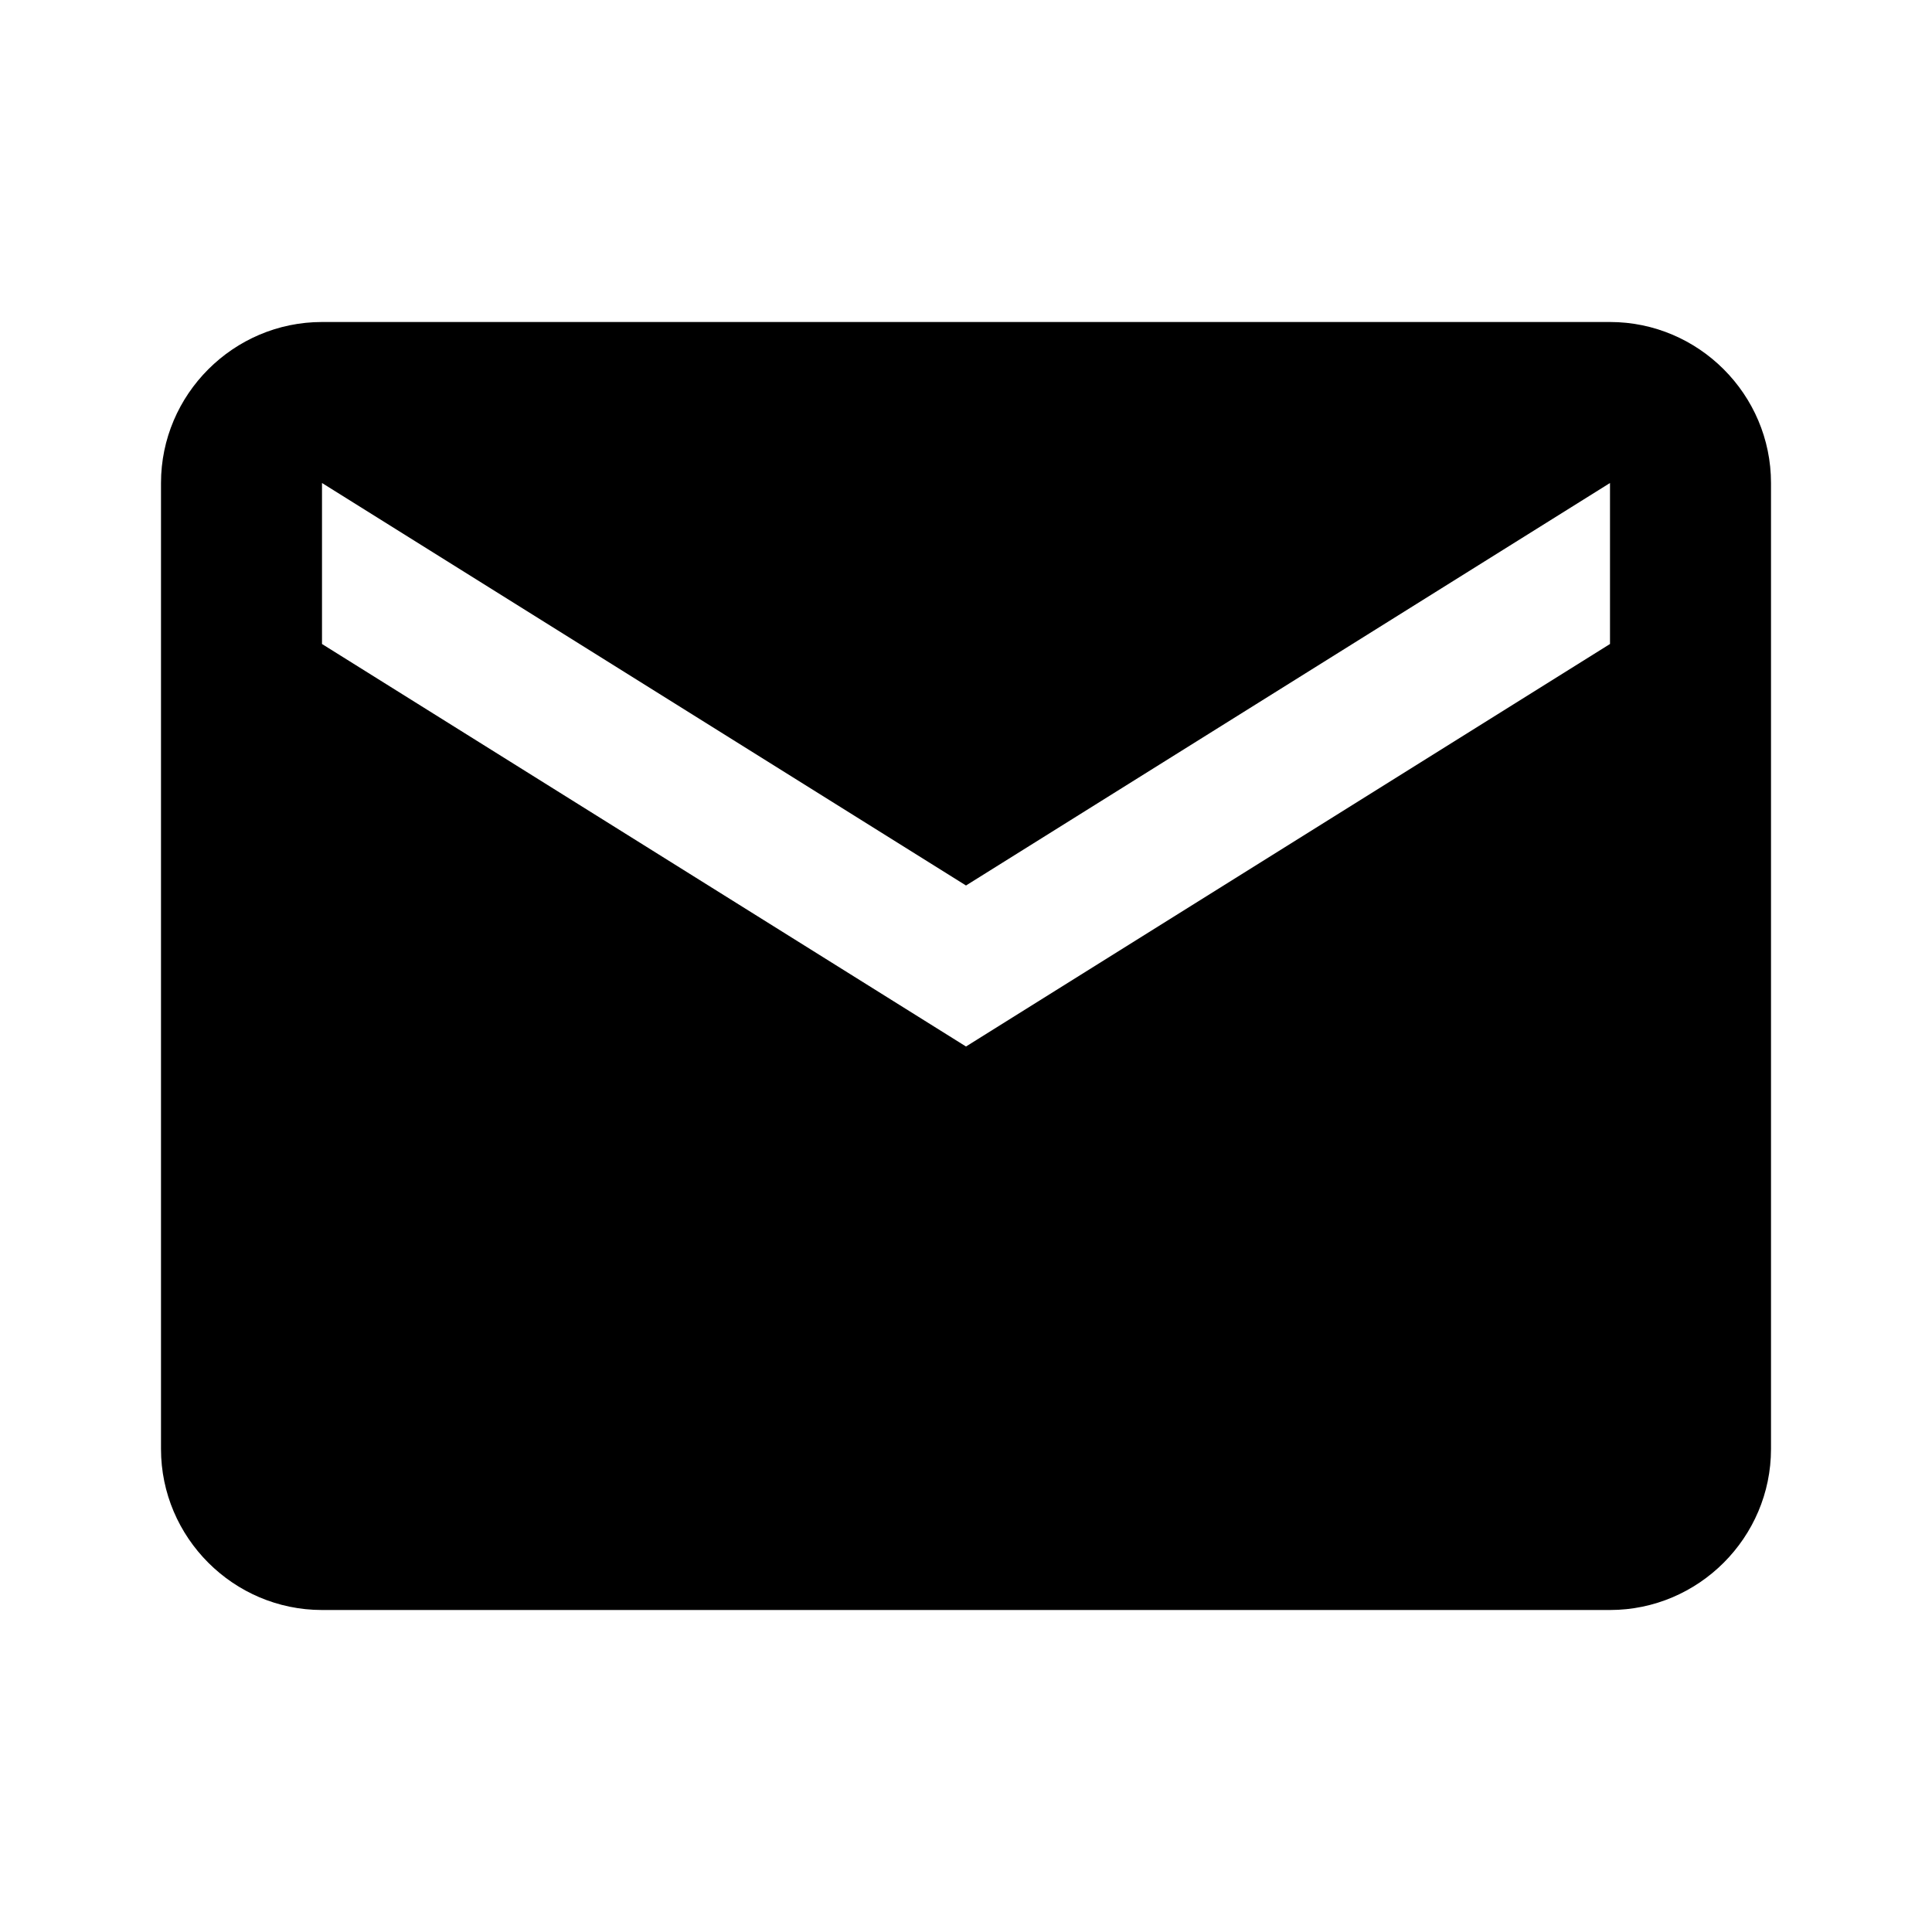
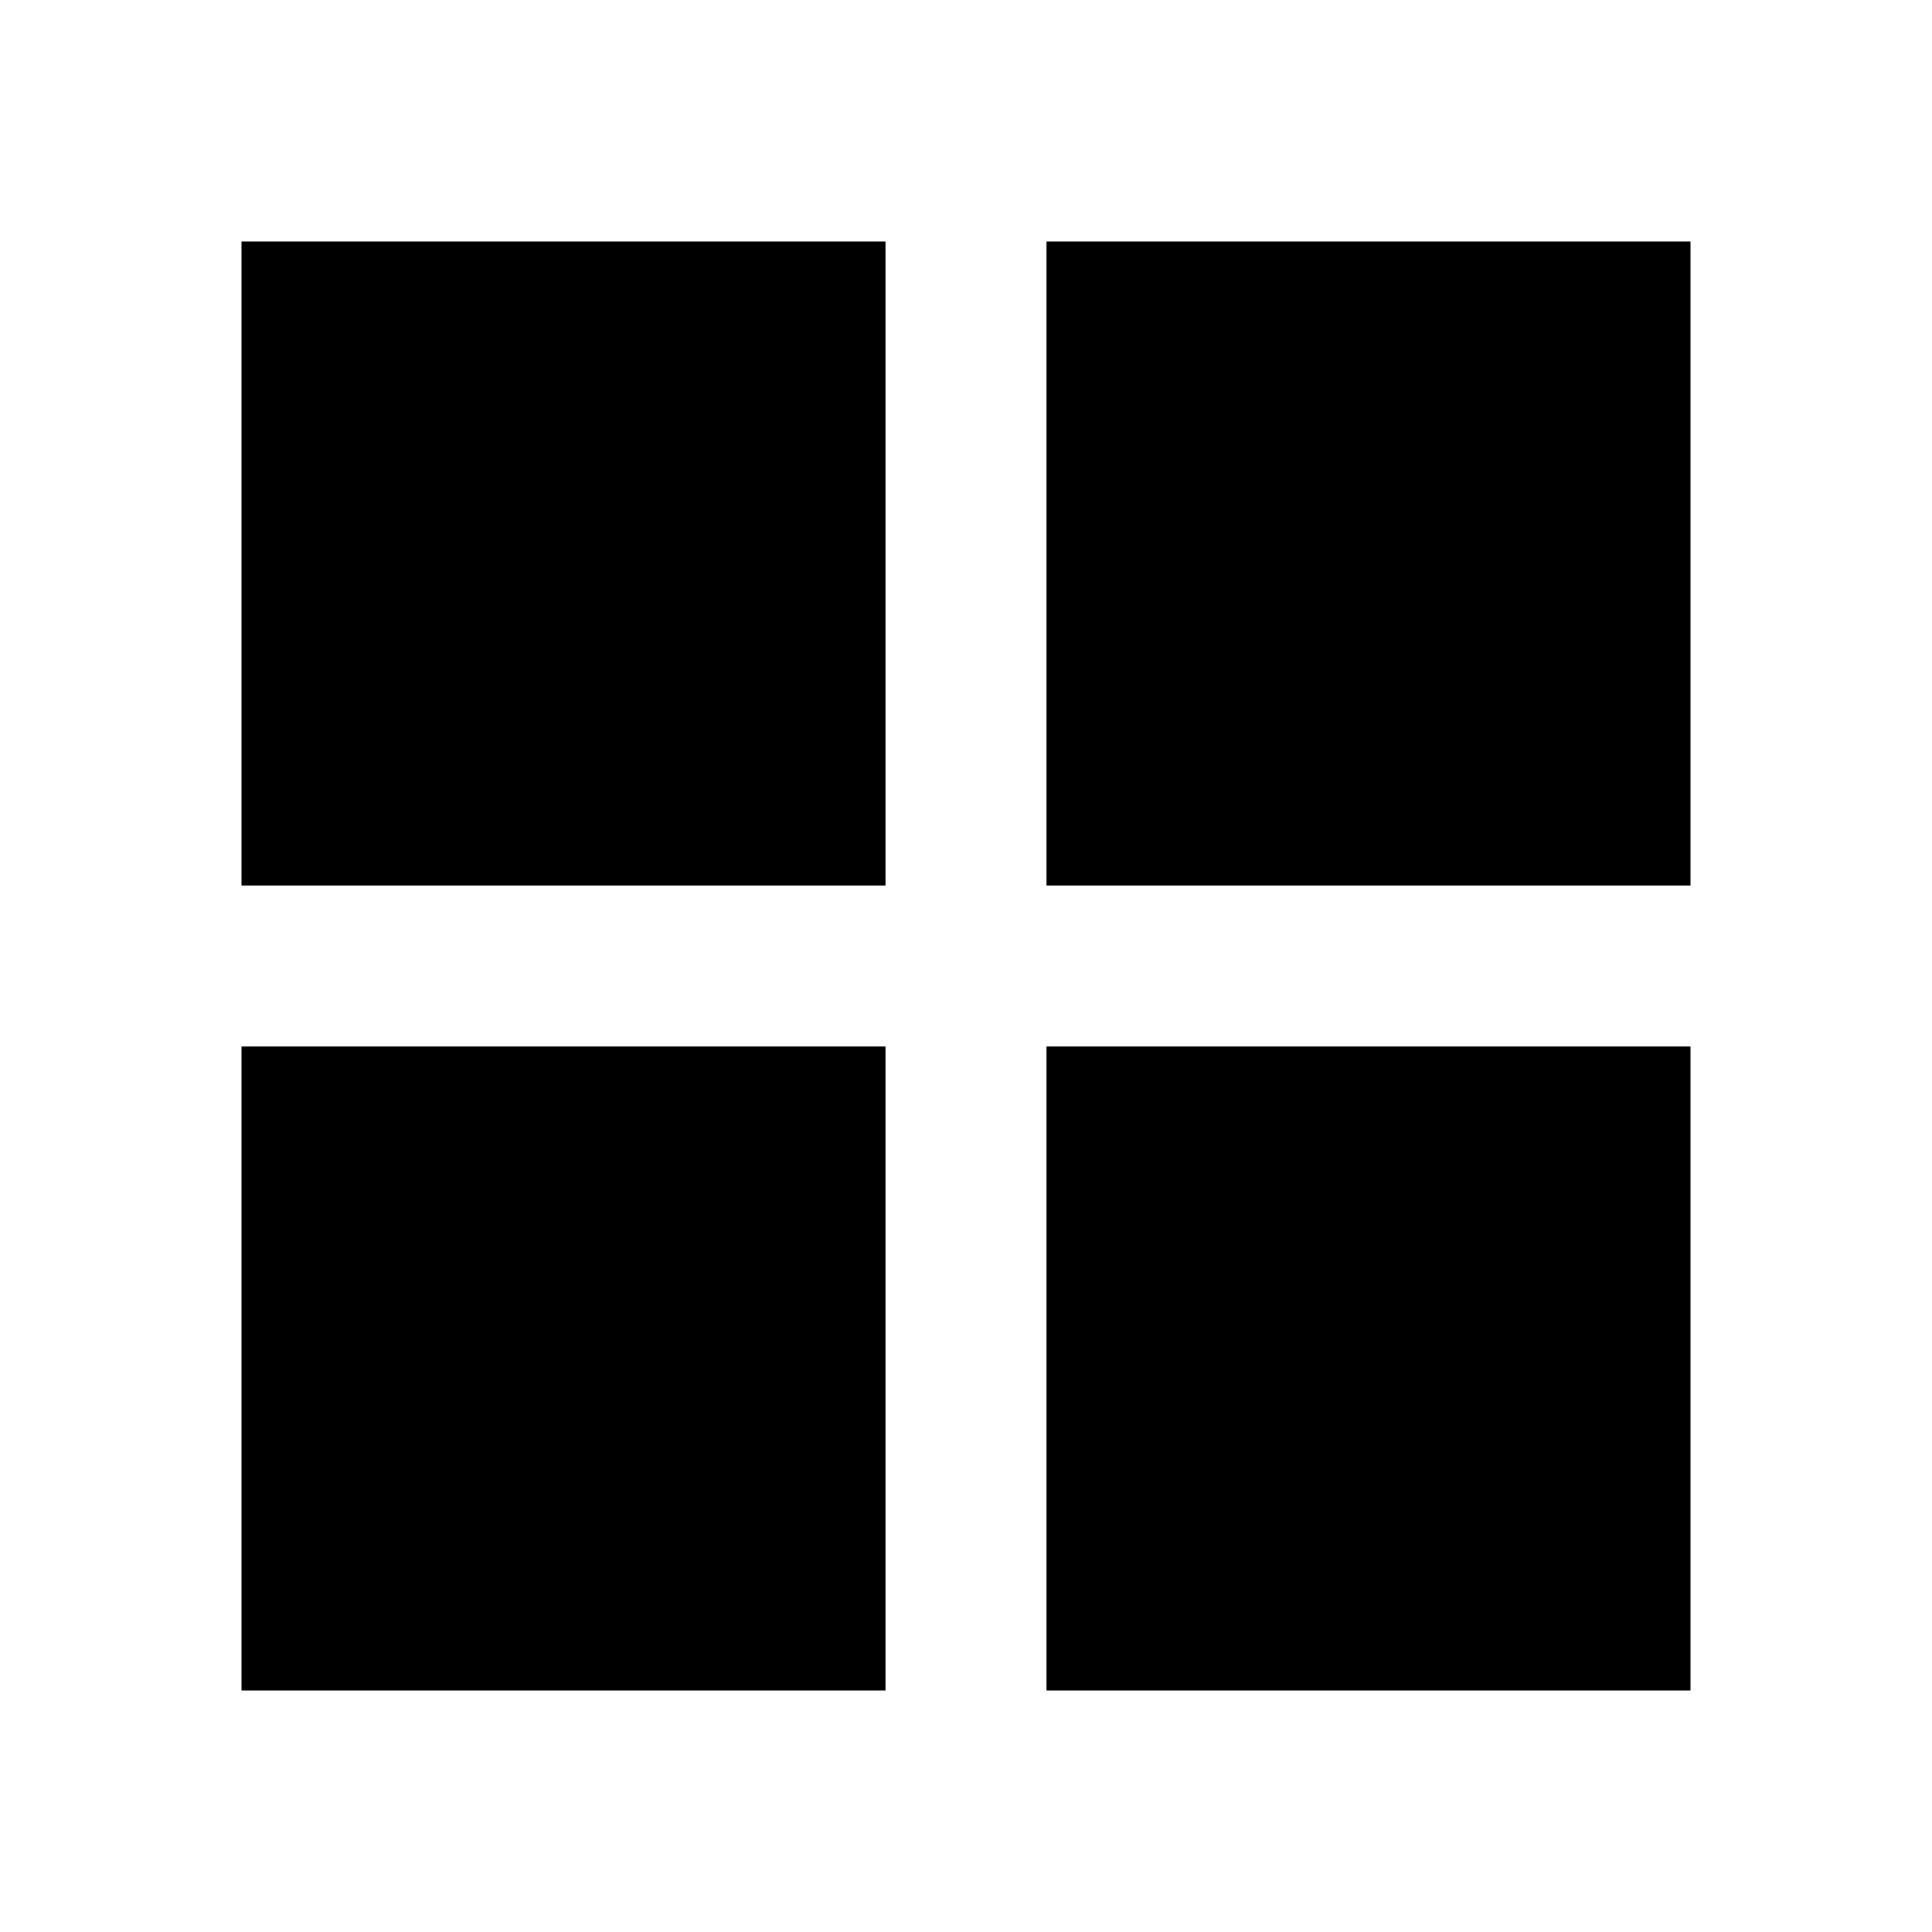
<svg xmlns="http://www.w3.org/2000/svg" viewBox="0 0 24 24" fill="#000">
-   <path d="M20 4H4c-1.1 0-2 .9-2 2v12c0 1.1.9 2 2 2h16c1.1 0 2-.9 2-2V6c0-1.1-.9-2-2-2zm0 4-8 5-8-5V6l8 5 8-5v2z" />
+   <path d="M3 3h8v8H3V3zm10 0h8v8h-8V3zM3 13h8v8H3v-8zm10 0h8v8h-8v-8z" />
</svg>
